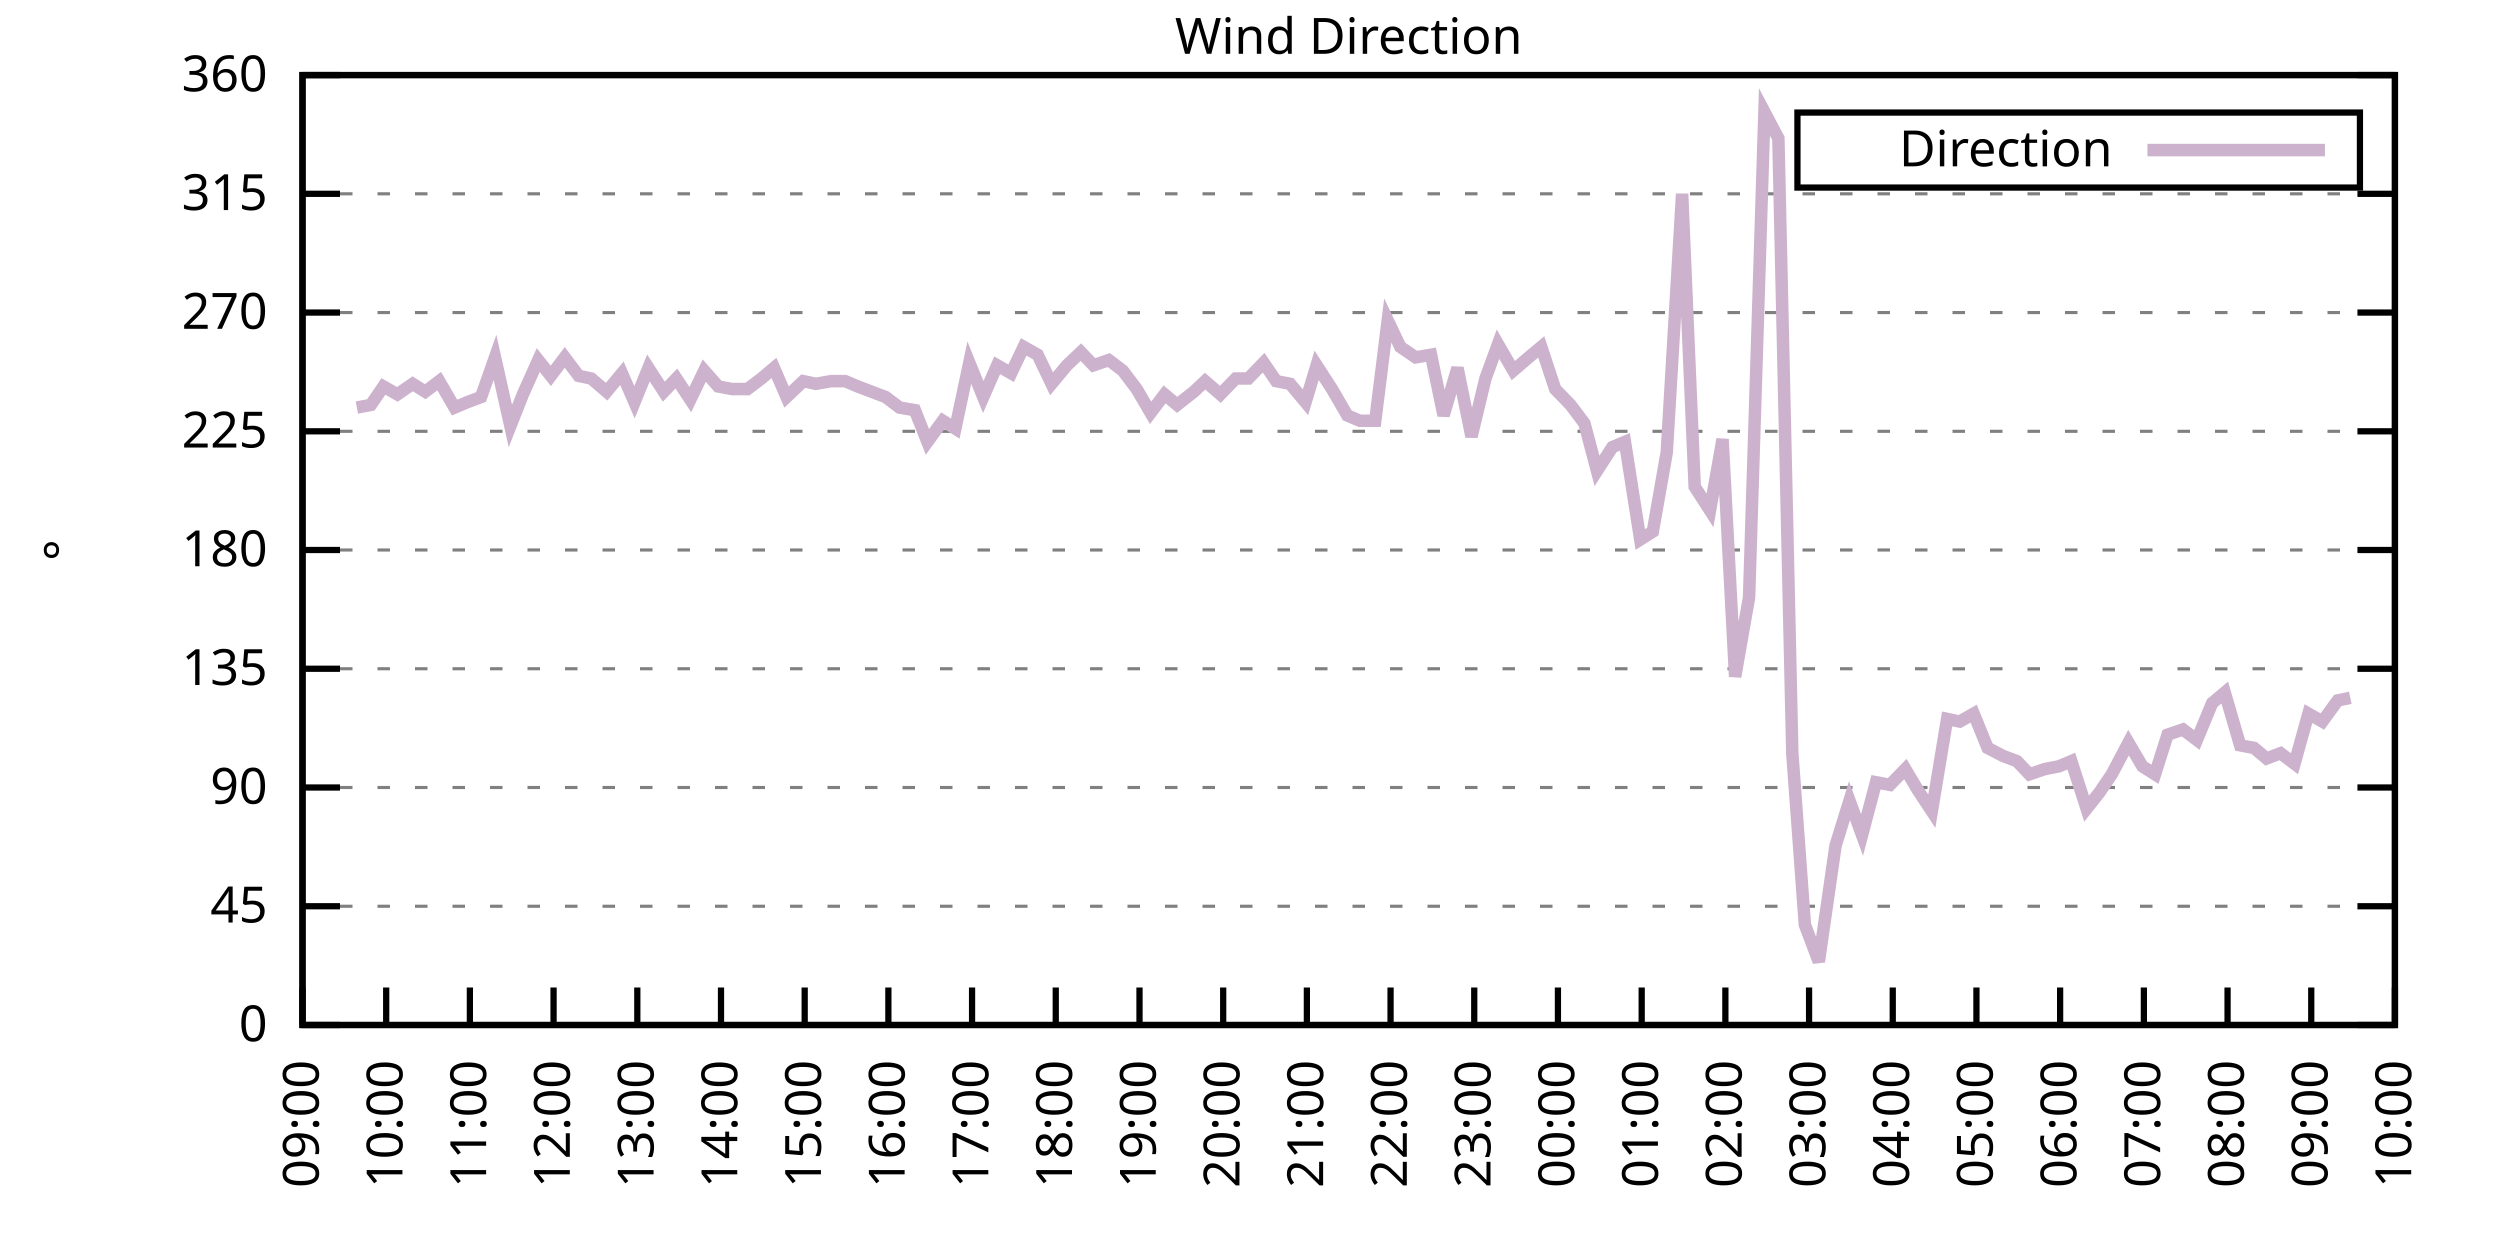
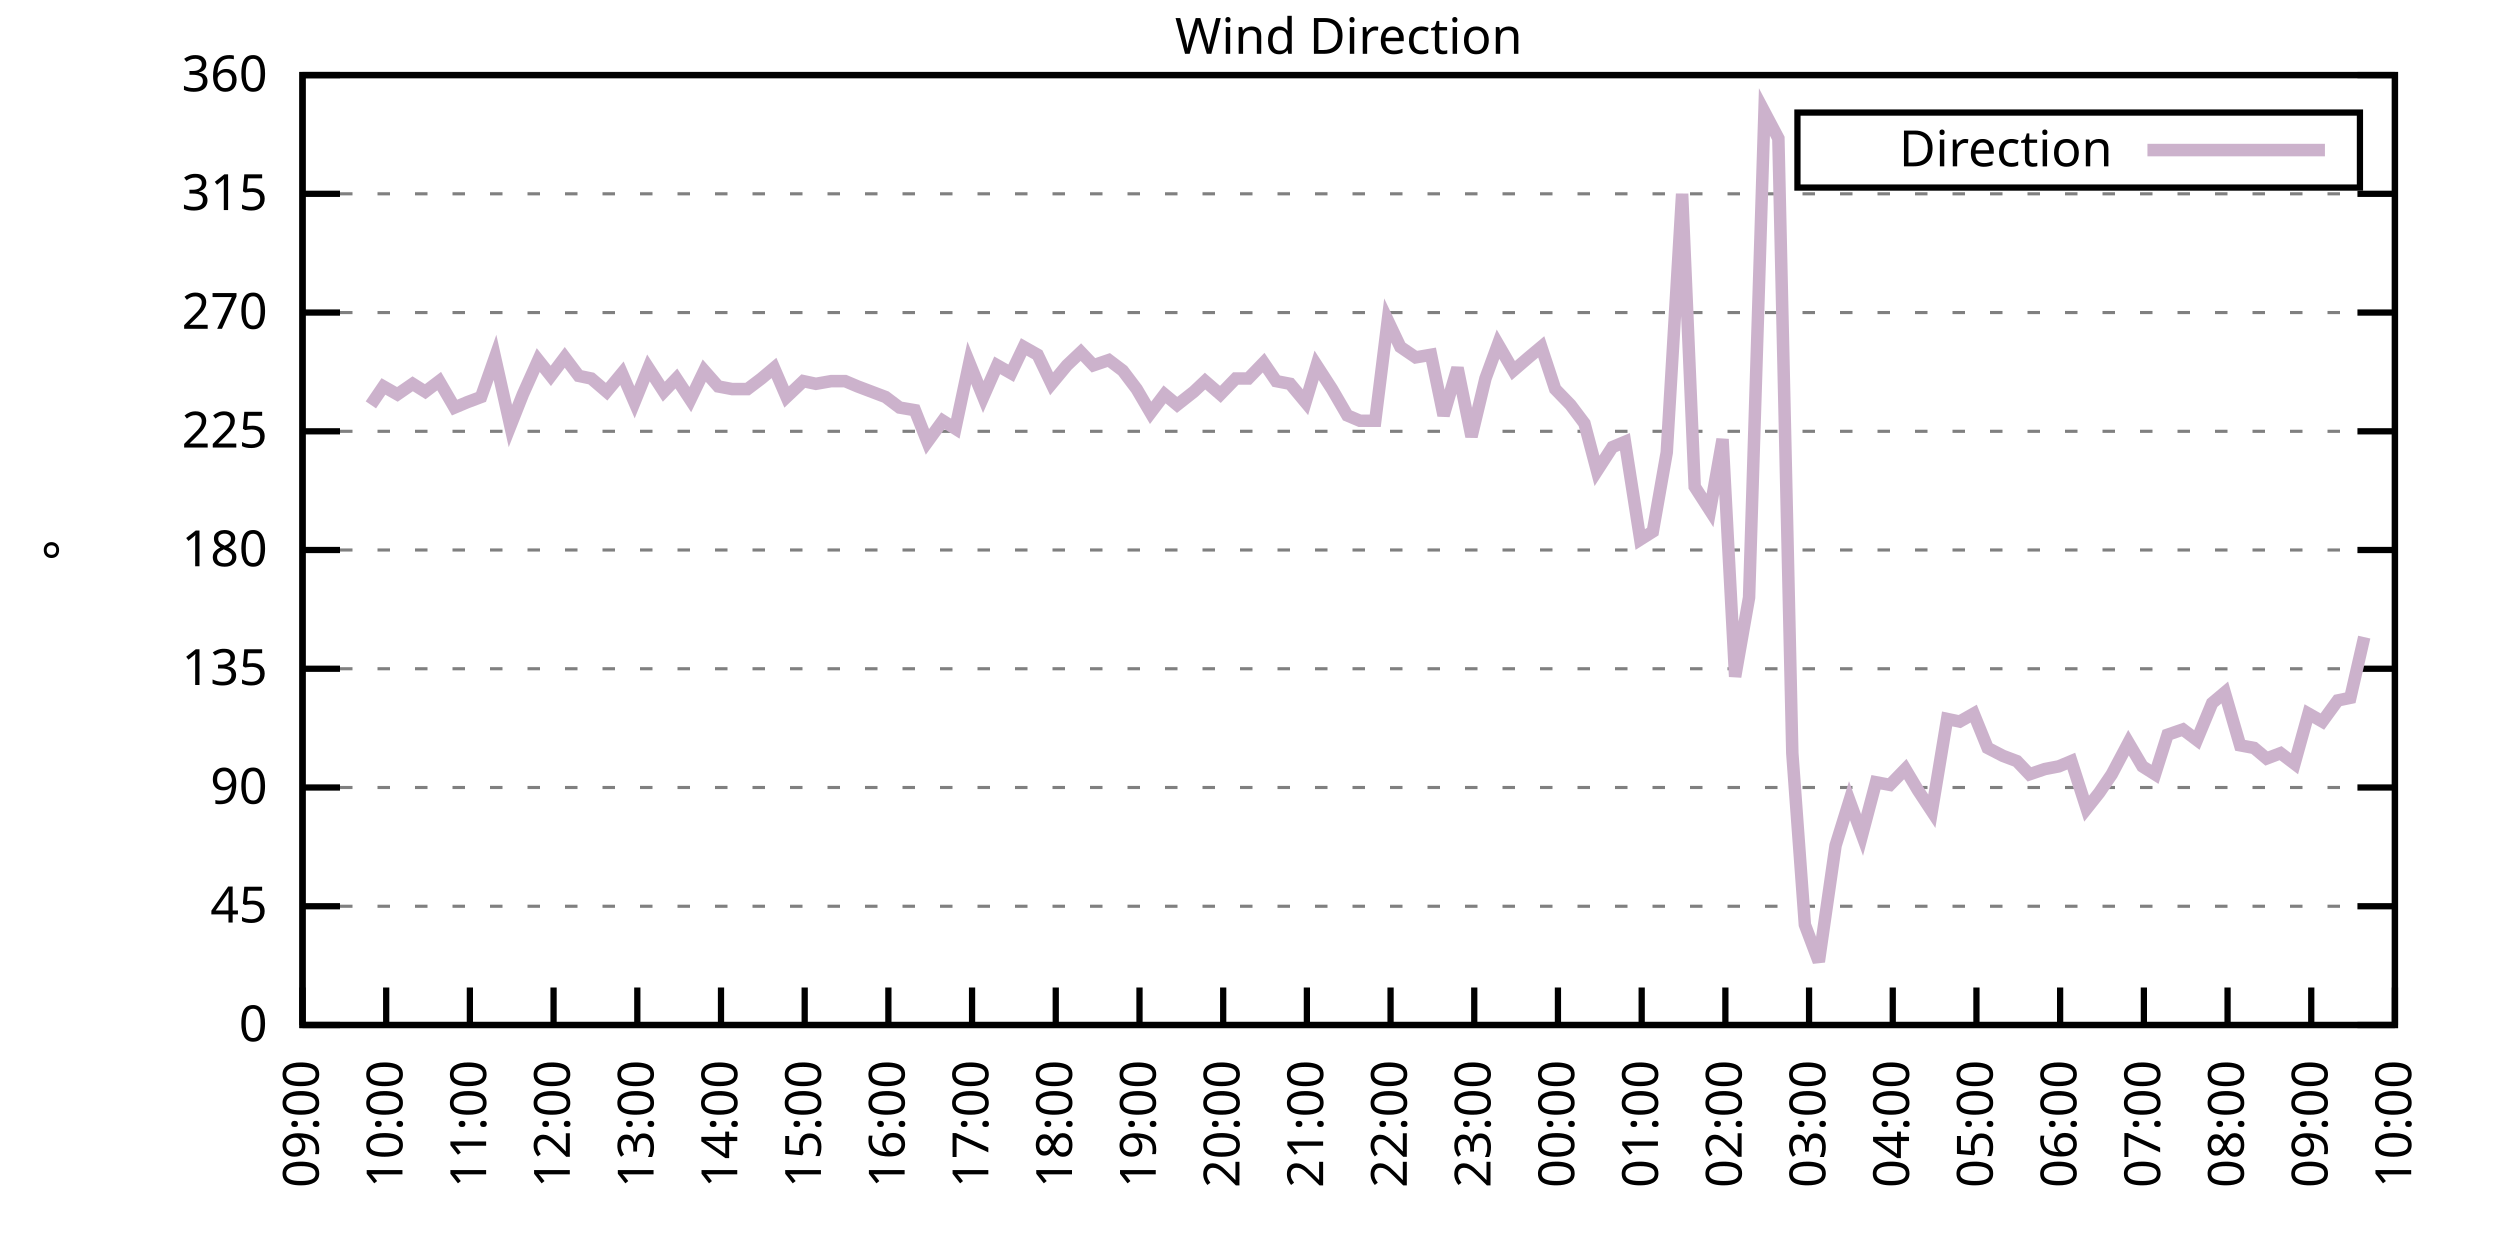
<svg xmlns="http://www.w3.org/2000/svg" xmlns:xlink="http://www.w3.org/1999/xlink" width="400" height="200" viewBox="0 0 400 200">
  <g id="gnuplot_canvas">
    <rect x="0" y="0" width="400" height="200" fill="none" />
    <defs>
      <circle id="gpDot" r="0.5" stroke-width="0.5" stroke="currentColor" />
      <path id="gpPt0" stroke-width="0.333" stroke="currentColor" d="M-1,0 h2 M0,-1 v2" />
      <path id="gpPt1" stroke-width="0.333" stroke="currentColor" d="M-1,-1 L1,1 M1,-1 L-1,1" />
      <path id="gpPt2" stroke-width="0.333" stroke="currentColor" d="M-1,0 L1,0 M0,-1 L0,1 M-1,-1 L1,1 M-1,1 L1,-1" />
      <rect id="gpPt3" stroke-width="0.333" stroke="currentColor" x="-1" y="-1" width="2" height="2" />
      <rect id="gpPt4" stroke-width="0.333" stroke="currentColor" fill="currentColor" x="-1" y="-1" width="2" height="2" />
      <circle id="gpPt5" stroke-width="0.333" stroke="currentColor" cx="0" cy="0" r="1" />
      <use xlink:href="#gpPt5" id="gpPt6" fill="currentColor" stroke="none" />
      <path id="gpPt7" stroke-width="0.333" stroke="currentColor" d="M0,-1.33 L-1.33,0.67 L1.33,0.67 z" />
      <use xlink:href="#gpPt7" id="gpPt8" fill="currentColor" stroke="none" />
      <use xlink:href="#gpPt7" id="gpPt9" stroke="currentColor" transform="rotate(180)" />
      <use xlink:href="#gpPt9" id="gpPt10" fill="currentColor" stroke="none" />
      <use xlink:href="#gpPt3" id="gpPt11" stroke="currentColor" transform="rotate(45)" />
      <use xlink:href="#gpPt11" id="gpPt12" fill="currentColor" stroke="none" />
      <path id="gpPt13" stroke-width="0.333" stroke="currentColor" d="M0,1.330 L1.265,0.411 L0.782,-1.067 L-0.782,-1.076 L-1.265,0.411 z" />
      <use xlink:href="#gpPt13" id="gpPt14" fill="currentColor" stroke="none" />
      <filter id="textbox" filterUnits="objectBoundingBox" x="0" y="0" height="1" width="1">
        <feFlood flood-color="white" flood-opacity="1" result="bgnd" />
        <feComposite in="SourceGraphic" in2="bgnd" operator="atop" />
      </filter>
      <filter id="greybox" filterUnits="objectBoundingBox" x="0" y="0" height="1" width="1">
        <feFlood flood-color="lightgrey" flood-opacity="1" result="grey" />
        <feComposite in="SourceGraphic" in2="grey" operator="atop" />
      </filter>
    </defs>
    <g fill="none" color="white" stroke="currentColor" stroke-width="1.00" stroke-linecap="butt" stroke-linejoin="miter">
</g>
    <g fill="none" color="black" stroke="currentColor" stroke-width="1.00" stroke-linecap="butt" stroke-linejoin="miter">
      <g stroke="none" shape-rendering="crispEdges">
        <polygon fill="rgb(255, 255, 255)" points="48.40,164.00 383.18,164.00 383.18,12.02 48.40,12.02 " />
      </g>
    </g>
    <g fill="none" color="black" stroke="currentColor" stroke-width="1.00" stroke-linecap="butt" stroke-linejoin="miter">
</g>
    <g fill="none" color="black" stroke="black" stroke-width="0.50" stroke-linecap="butt" stroke-linejoin="miter">
</g>
    <g fill="none" color="gray" stroke="currentColor" stroke-width="0.50" stroke-linecap="butt" stroke-linejoin="miter">
      <path stroke="gray" stroke-dasharray="2,4" class="gridline" d="M48.40,164.00 L383.19,164.00  " />
    </g>
    <g fill="none" color="gray" stroke="gray" stroke-width="1.00" stroke-linecap="butt" stroke-linejoin="miter">
</g>
    <g fill="none" color="black" stroke="currentColor" stroke-width="1.00" stroke-linecap="butt" stroke-linejoin="miter">
      <path stroke="black" d="M48.40,164.00 L54.40,164.00 M383.19,164.00 L377.19,164.00  " />
      <g transform="translate(42.80,166.60)" stroke="none" fill="black" font-family="Sans" font-size="8.00" text-anchor="end">
        <text>
          <tspan font-family="Sans"> 0</tspan>
        </text>
      </g>
    </g>
    <g fill="none" color="black" stroke="currentColor" stroke-width="1.00" stroke-linecap="butt" stroke-linejoin="miter">
</g>
    <g fill="none" color="black" stroke="black" stroke-width="0.50" stroke-linecap="butt" stroke-linejoin="miter">
</g>
    <g fill="none" color="gray" stroke="currentColor" stroke-width="0.50" stroke-linecap="butt" stroke-linejoin="miter">
      <path stroke="gray" stroke-dasharray="2,4" class="gridline" d="M48.40,145.00 L383.19,145.00  " />
    </g>
    <g fill="none" color="gray" stroke="gray" stroke-width="1.00" stroke-linecap="butt" stroke-linejoin="miter">
</g>
    <g fill="none" color="black" stroke="currentColor" stroke-width="1.00" stroke-linecap="butt" stroke-linejoin="miter">
      <path stroke="black" d="M48.40,145.00 L54.40,145.00 M383.19,145.00 L377.19,145.00  " />
      <g transform="translate(42.80,147.60)" stroke="none" fill="black" font-family="Sans" font-size="8.00" text-anchor="end">
        <text>
          <tspan font-family="Sans"> 45</tspan>
        </text>
      </g>
    </g>
    <g fill="none" color="black" stroke="currentColor" stroke-width="1.00" stroke-linecap="butt" stroke-linejoin="miter">
</g>
    <g fill="none" color="black" stroke="black" stroke-width="0.50" stroke-linecap="butt" stroke-linejoin="miter">
</g>
    <g fill="none" color="gray" stroke="currentColor" stroke-width="0.50" stroke-linecap="butt" stroke-linejoin="miter">
      <path stroke="gray" stroke-dasharray="2,4" class="gridline" d="M48.40,126.00 L383.19,126.00  " />
    </g>
    <g fill="none" color="gray" stroke="gray" stroke-width="1.00" stroke-linecap="butt" stroke-linejoin="miter">
</g>
    <g fill="none" color="black" stroke="currentColor" stroke-width="1.00" stroke-linecap="butt" stroke-linejoin="miter">
      <path stroke="black" d="M48.40,126.00 L54.40,126.00 M383.19,126.00 L377.19,126.00  " />
      <g transform="translate(42.80,128.60)" stroke="none" fill="black" font-family="Sans" font-size="8.00" text-anchor="end">
        <text>
          <tspan font-family="Sans"> 90</tspan>
        </text>
      </g>
    </g>
    <g fill="none" color="black" stroke="currentColor" stroke-width="1.00" stroke-linecap="butt" stroke-linejoin="miter">
</g>
    <g fill="none" color="black" stroke="black" stroke-width="0.50" stroke-linecap="butt" stroke-linejoin="miter">
</g>
    <g fill="none" color="gray" stroke="currentColor" stroke-width="0.50" stroke-linecap="butt" stroke-linejoin="miter">
      <path stroke="gray" stroke-dasharray="2,4" class="gridline" d="M48.40,107.00 L383.19,107.00  " />
    </g>
    <g fill="none" color="gray" stroke="gray" stroke-width="1.00" stroke-linecap="butt" stroke-linejoin="miter">
</g>
    <g fill="none" color="black" stroke="currentColor" stroke-width="1.00" stroke-linecap="butt" stroke-linejoin="miter">
      <path stroke="black" d="M48.40,107.00 L54.40,107.00 M383.19,107.00 L377.19,107.00  " />
      <g transform="translate(42.80,109.60)" stroke="none" fill="black" font-family="Sans" font-size="8.00" text-anchor="end">
        <text>
          <tspan font-family="Sans"> 135</tspan>
        </text>
      </g>
    </g>
    <g fill="none" color="black" stroke="currentColor" stroke-width="1.00" stroke-linecap="butt" stroke-linejoin="miter">
</g>
    <g fill="none" color="black" stroke="black" stroke-width="0.50" stroke-linecap="butt" stroke-linejoin="miter">
</g>
    <g fill="none" color="gray" stroke="currentColor" stroke-width="0.50" stroke-linecap="butt" stroke-linejoin="miter">
      <path stroke="gray" stroke-dasharray="2,4" class="gridline" d="M48.40,88.00 L383.19,88.00  " />
    </g>
    <g fill="none" color="gray" stroke="gray" stroke-width="1.00" stroke-linecap="butt" stroke-linejoin="miter">
</g>
    <g fill="none" color="black" stroke="currentColor" stroke-width="1.00" stroke-linecap="butt" stroke-linejoin="miter">
      <path stroke="black" d="M48.40,88.00 L54.40,88.00 M383.19,88.00 L377.19,88.00  " />
      <g transform="translate(42.80,90.60)" stroke="none" fill="black" font-family="Sans" font-size="8.00" text-anchor="end">
        <text>
          <tspan font-family="Sans"> 180</tspan>
        </text>
      </g>
    </g>
    <g fill="none" color="black" stroke="currentColor" stroke-width="1.00" stroke-linecap="butt" stroke-linejoin="miter">
</g>
    <g fill="none" color="black" stroke="black" stroke-width="0.50" stroke-linecap="butt" stroke-linejoin="miter">
</g>
    <g fill="none" color="gray" stroke="currentColor" stroke-width="0.50" stroke-linecap="butt" stroke-linejoin="miter">
      <path stroke="gray" stroke-dasharray="2,4" class="gridline" d="M48.40,69.01 L383.19,69.01  " />
    </g>
    <g fill="none" color="gray" stroke="gray" stroke-width="1.00" stroke-linecap="butt" stroke-linejoin="miter">
</g>
    <g fill="none" color="black" stroke="currentColor" stroke-width="1.00" stroke-linecap="butt" stroke-linejoin="miter">
      <path stroke="black" d="M48.40,69.01 L54.40,69.01 M383.19,69.01 L377.19,69.01  " />
      <g transform="translate(42.80,71.61)" stroke="none" fill="black" font-family="Sans" font-size="8.00" text-anchor="end">
        <text>
          <tspan font-family="Sans"> 225</tspan>
        </text>
      </g>
    </g>
    <g fill="none" color="black" stroke="currentColor" stroke-width="1.00" stroke-linecap="butt" stroke-linejoin="miter">
</g>
    <g fill="none" color="black" stroke="black" stroke-width="0.50" stroke-linecap="butt" stroke-linejoin="miter">
</g>
    <g fill="none" color="gray" stroke="currentColor" stroke-width="0.50" stroke-linecap="butt" stroke-linejoin="miter">
      <path stroke="gray" stroke-dasharray="2,4" class="gridline" d="M48.40,50.01 L383.19,50.01  " />
    </g>
    <g fill="none" color="gray" stroke="gray" stroke-width="1.00" stroke-linecap="butt" stroke-linejoin="miter">
</g>
    <g fill="none" color="black" stroke="currentColor" stroke-width="1.00" stroke-linecap="butt" stroke-linejoin="miter">
      <path stroke="black" d="M48.40,50.01 L54.40,50.01 M383.19,50.01 L377.19,50.01  " />
      <g transform="translate(42.80,52.61)" stroke="none" fill="black" font-family="Sans" font-size="8.00" text-anchor="end">
        <text>
          <tspan font-family="Sans"> 270</tspan>
        </text>
      </g>
    </g>
    <g fill="none" color="black" stroke="currentColor" stroke-width="1.00" stroke-linecap="butt" stroke-linejoin="miter">
</g>
    <g fill="none" color="black" stroke="black" stroke-width="0.50" stroke-linecap="butt" stroke-linejoin="miter">
</g>
    <g fill="none" color="gray" stroke="currentColor" stroke-width="0.50" stroke-linecap="butt" stroke-linejoin="miter">
      <path stroke="gray" stroke-dasharray="2,4" class="gridline" d="M48.40,31.01 L383.19,31.01  " />
    </g>
    <g fill="none" color="gray" stroke="gray" stroke-width="1.00" stroke-linecap="butt" stroke-linejoin="miter">
</g>
    <g fill="none" color="black" stroke="currentColor" stroke-width="1.00" stroke-linecap="butt" stroke-linejoin="miter">
      <path stroke="black" d="M48.40,31.01 L54.40,31.01 M383.19,31.01 L377.19,31.01  " />
      <g transform="translate(42.80,33.61)" stroke="none" fill="black" font-family="Sans" font-size="8.00" text-anchor="end">
        <text>
          <tspan font-family="Sans"> 315</tspan>
        </text>
      </g>
    </g>
    <g fill="none" color="black" stroke="currentColor" stroke-width="1.00" stroke-linecap="butt" stroke-linejoin="miter">
</g>
    <g fill="none" color="black" stroke="black" stroke-width="0.50" stroke-linecap="butt" stroke-linejoin="miter">
</g>
    <g fill="none" color="gray" stroke="currentColor" stroke-width="0.50" stroke-linecap="butt" stroke-linejoin="miter">
      <path stroke="gray" stroke-dasharray="2,4" class="gridline" d="M48.40,12.01 L383.19,12.01  " />
    </g>
    <g fill="none" color="gray" stroke="gray" stroke-width="1.00" stroke-linecap="butt" stroke-linejoin="miter">
</g>
    <g fill="none" color="black" stroke="currentColor" stroke-width="1.00" stroke-linecap="butt" stroke-linejoin="miter">
      <path stroke="black" d="M48.40,12.01 L54.40,12.01 M383.19,12.01 L377.19,12.01  " />
      <g transform="translate(42.80,14.61)" stroke="none" fill="black" font-family="Sans" font-size="8.00" text-anchor="end">
        <text>
          <tspan font-family="Sans"> 360</tspan>
        </text>
      </g>
    </g>
    <g fill="none" color="black" stroke="currentColor" stroke-width="1.00" stroke-linecap="butt" stroke-linejoin="miter">
      <path stroke="black" d="M48.40,164.00 L48.40,158.00  " />
      <g transform="translate(51.00,169.60) rotate(270.00)" stroke="none" fill="black" font-family="Sans" font-size="8.00" text-anchor="end">
        <text>
          <tspan font-family="Sans">09:00</tspan>
        </text>
      </g>
    </g>
    <g fill="none" color="black" stroke="currentColor" stroke-width="1.00" stroke-linecap="butt" stroke-linejoin="miter">
      <path stroke="black" d="M61.79,164.00 L61.79,158.00  " />
      <g transform="translate(64.39,169.60) rotate(270.00)" stroke="none" fill="black" font-family="Sans" font-size="8.00" text-anchor="end">
        <text>
          <tspan font-family="Sans">10:00</tspan>
        </text>
      </g>
    </g>
    <g fill="none" color="black" stroke="currentColor" stroke-width="1.00" stroke-linecap="butt" stroke-linejoin="miter">
      <path stroke="black" d="M75.18,164.00 L75.18,158.00  " />
      <g transform="translate(77.78,169.60) rotate(270.00)" stroke="none" fill="black" font-family="Sans" font-size="8.00" text-anchor="end">
        <text>
          <tspan font-family="Sans">11:00</tspan>
        </text>
      </g>
    </g>
    <g fill="none" color="black" stroke="currentColor" stroke-width="1.00" stroke-linecap="butt" stroke-linejoin="miter">
      <path stroke="black" d="M88.57,164.00 L88.57,158.00  " />
      <g transform="translate(91.17,169.60) rotate(270.00)" stroke="none" fill="black" font-family="Sans" font-size="8.00" text-anchor="end">
        <text>
          <tspan font-family="Sans">12:00</tspan>
        </text>
      </g>
    </g>
    <g fill="none" color="black" stroke="currentColor" stroke-width="1.00" stroke-linecap="butt" stroke-linejoin="miter">
      <path stroke="black" d="M101.97,164.00 L101.97,158.00  " />
      <g transform="translate(104.57,169.60) rotate(270.00)" stroke="none" fill="black" font-family="Sans" font-size="8.00" text-anchor="end">
        <text>
          <tspan font-family="Sans">13:00</tspan>
        </text>
      </g>
    </g>
    <g fill="none" color="black" stroke="currentColor" stroke-width="1.00" stroke-linecap="butt" stroke-linejoin="miter">
      <path stroke="black" d="M115.36,164.00 L115.36,158.00  " />
      <g transform="translate(117.96,169.60) rotate(270.00)" stroke="none" fill="black" font-family="Sans" font-size="8.00" text-anchor="end">
        <text>
          <tspan font-family="Sans">14:00</tspan>
        </text>
      </g>
    </g>
    <g fill="none" color="black" stroke="currentColor" stroke-width="1.00" stroke-linecap="butt" stroke-linejoin="miter">
      <path stroke="black" d="M128.75,164.00 L128.75,158.00  " />
      <g transform="translate(131.35,169.60) rotate(270.00)" stroke="none" fill="black" font-family="Sans" font-size="8.00" text-anchor="end">
        <text>
          <tspan font-family="Sans">15:00</tspan>
        </text>
      </g>
    </g>
    <g fill="none" color="black" stroke="currentColor" stroke-width="1.00" stroke-linecap="butt" stroke-linejoin="miter">
      <path stroke="black" d="M142.14,164.00 L142.14,158.00  " />
      <g transform="translate(144.74,169.60) rotate(270.00)" stroke="none" fill="black" font-family="Sans" font-size="8.00" text-anchor="end">
        <text>
          <tspan font-family="Sans">16:00</tspan>
        </text>
      </g>
    </g>
    <g fill="none" color="black" stroke="currentColor" stroke-width="1.00" stroke-linecap="butt" stroke-linejoin="miter">
      <path stroke="black" d="M155.53,164.00 L155.53,158.00  " />
      <g transform="translate(158.13,169.60) rotate(270.00)" stroke="none" fill="black" font-family="Sans" font-size="8.00" text-anchor="end">
        <text>
          <tspan font-family="Sans">17:00</tspan>
        </text>
      </g>
    </g>
    <g fill="none" color="black" stroke="currentColor" stroke-width="1.00" stroke-linecap="butt" stroke-linejoin="miter">
      <path stroke="black" d="M168.92,164.00 L168.92,158.00  " />
      <g transform="translate(171.52,169.60) rotate(270.00)" stroke="none" fill="black" font-family="Sans" font-size="8.00" text-anchor="end">
        <text>
          <tspan font-family="Sans">18:00</tspan>
        </text>
      </g>
    </g>
    <g fill="none" color="black" stroke="currentColor" stroke-width="1.00" stroke-linecap="butt" stroke-linejoin="miter">
      <path stroke="black" d="M182.32,164.00 L182.32,158.00  " />
      <g transform="translate(184.92,169.60) rotate(270.00)" stroke="none" fill="black" font-family="Sans" font-size="8.00" text-anchor="end">
        <text>
          <tspan font-family="Sans">19:00</tspan>
        </text>
      </g>
    </g>
    <g fill="none" color="black" stroke="currentColor" stroke-width="1.00" stroke-linecap="butt" stroke-linejoin="miter">
      <path stroke="black" d="M195.71,164.00 L195.71,158.00  " />
      <g transform="translate(198.31,169.60) rotate(270.00)" stroke="none" fill="black" font-family="Sans" font-size="8.00" text-anchor="end">
        <text>
          <tspan font-family="Sans">20:00</tspan>
        </text>
      </g>
    </g>
    <g fill="none" color="black" stroke="currentColor" stroke-width="1.00" stroke-linecap="butt" stroke-linejoin="miter">
      <path stroke="black" d="M209.10,164.00 L209.10,158.00  " />
      <g transform="translate(211.70,169.60) rotate(270.00)" stroke="none" fill="black" font-family="Sans" font-size="8.00" text-anchor="end">
        <text>
          <tspan font-family="Sans">21:00</tspan>
        </text>
      </g>
    </g>
    <g fill="none" color="black" stroke="currentColor" stroke-width="1.00" stroke-linecap="butt" stroke-linejoin="miter">
      <path stroke="black" d="M222.49,164.00 L222.49,158.00  " />
      <g transform="translate(225.09,169.60) rotate(270.00)" stroke="none" fill="black" font-family="Sans" font-size="8.00" text-anchor="end">
        <text>
          <tspan font-family="Sans">22:00</tspan>
        </text>
      </g>
    </g>
    <g fill="none" color="black" stroke="currentColor" stroke-width="1.00" stroke-linecap="butt" stroke-linejoin="miter">
      <path stroke="black" d="M235.88,164.00 L235.88,158.00  " />
      <g transform="translate(238.48,169.60) rotate(270.00)" stroke="none" fill="black" font-family="Sans" font-size="8.00" text-anchor="end">
        <text>
          <tspan font-family="Sans">23:00</tspan>
        </text>
      </g>
    </g>
    <g fill="none" color="black" stroke="currentColor" stroke-width="1.00" stroke-linecap="butt" stroke-linejoin="miter">
      <path stroke="black" d="M249.27,164.00 L249.27,158.00  " />
      <g transform="translate(251.87,169.60) rotate(270.00)" stroke="none" fill="black" font-family="Sans" font-size="8.00" text-anchor="end">
        <text>
          <tspan font-family="Sans">00:00</tspan>
        </text>
      </g>
    </g>
    <g fill="none" color="black" stroke="currentColor" stroke-width="1.00" stroke-linecap="butt" stroke-linejoin="miter">
      <path stroke="black" d="M262.67,164.00 L262.67,158.00  " />
      <g transform="translate(265.27,169.60) rotate(270.00)" stroke="none" fill="black" font-family="Sans" font-size="8.00" text-anchor="end">
        <text>
          <tspan font-family="Sans">01:00</tspan>
        </text>
      </g>
    </g>
    <g fill="none" color="black" stroke="currentColor" stroke-width="1.00" stroke-linecap="butt" stroke-linejoin="miter">
      <path stroke="black" d="M276.06,164.00 L276.06,158.00  " />
      <g transform="translate(278.66,169.60) rotate(270.00)" stroke="none" fill="black" font-family="Sans" font-size="8.00" text-anchor="end">
        <text>
          <tspan font-family="Sans">02:00</tspan>
        </text>
      </g>
    </g>
    <g fill="none" color="black" stroke="currentColor" stroke-width="1.00" stroke-linecap="butt" stroke-linejoin="miter">
      <path stroke="black" d="M289.45,164.00 L289.45,158.00  " />
      <g transform="translate(292.05,169.60) rotate(270.00)" stroke="none" fill="black" font-family="Sans" font-size="8.00" text-anchor="end">
        <text>
          <tspan font-family="Sans">03:00</tspan>
        </text>
      </g>
    </g>
    <g fill="none" color="black" stroke="currentColor" stroke-width="1.00" stroke-linecap="butt" stroke-linejoin="miter">
      <path stroke="black" d="M302.84,164.00 L302.84,158.00  " />
      <g transform="translate(305.44,169.60) rotate(270.00)" stroke="none" fill="black" font-family="Sans" font-size="8.00" text-anchor="end">
        <text>
          <tspan font-family="Sans">04:00</tspan>
        </text>
      </g>
    </g>
    <g fill="none" color="black" stroke="currentColor" stroke-width="1.00" stroke-linecap="butt" stroke-linejoin="miter">
      <path stroke="black" d="M316.23,164.00 L316.23,158.00  " />
      <g transform="translate(318.83,169.60) rotate(270.00)" stroke="none" fill="black" font-family="Sans" font-size="8.00" text-anchor="end">
        <text>
          <tspan font-family="Sans">05:00</tspan>
        </text>
      </g>
    </g>
    <g fill="none" color="black" stroke="currentColor" stroke-width="1.00" stroke-linecap="butt" stroke-linejoin="miter">
      <path stroke="black" d="M329.62,164.00 L329.62,158.00  " />
      <g transform="translate(332.22,169.60) rotate(270.00)" stroke="none" fill="black" font-family="Sans" font-size="8.00" text-anchor="end">
        <text>
          <tspan font-family="Sans">06:00</tspan>
        </text>
      </g>
    </g>
    <g fill="none" color="black" stroke="currentColor" stroke-width="1.00" stroke-linecap="butt" stroke-linejoin="miter">
      <path stroke="black" d="M343.02,164.00 L343.02,158.00  " />
      <g transform="translate(345.62,169.60) rotate(270.00)" stroke="none" fill="black" font-family="Sans" font-size="8.00" text-anchor="end">
        <text>
          <tspan font-family="Sans">07:00</tspan>
        </text>
      </g>
    </g>
    <g fill="none" color="black" stroke="currentColor" stroke-width="1.00" stroke-linecap="butt" stroke-linejoin="miter">
      <path stroke="black" d="M356.41,164.00 L356.41,158.00  " />
      <g transform="translate(359.01,169.60) rotate(270.00)" stroke="none" fill="black" font-family="Sans" font-size="8.00" text-anchor="end">
        <text>
          <tspan font-family="Sans">08:00</tspan>
        </text>
      </g>
    </g>
    <g fill="none" color="black" stroke="currentColor" stroke-width="1.00" stroke-linecap="butt" stroke-linejoin="miter">
      <path stroke="black" d="M369.80,164.00 L369.80,158.00  " />
      <g transform="translate(372.40,169.60) rotate(270.00)" stroke="none" fill="black" font-family="Sans" font-size="8.00" text-anchor="end">
        <text>
          <tspan font-family="Sans">09:00</tspan>
        </text>
      </g>
    </g>
    <g fill="none" color="black" stroke="currentColor" stroke-width="1.00" stroke-linecap="butt" stroke-linejoin="miter">
      <path stroke="black" d="M383.19,164.00 L383.19,158.00  " />
      <g transform="translate(385.79,169.60) rotate(270.00)" stroke="none" fill="black" font-family="Sans" font-size="8.00" text-anchor="end">
        <text>
          <tspan font-family="Sans">10:00</tspan>
        </text>
      </g>
    </g>
    <g fill="none" color="black" stroke="currentColor" stroke-width="1.00" stroke-linecap="butt" stroke-linejoin="miter">
</g>
    <g fill="none" color="black" stroke="currentColor" stroke-width="1.00" stroke-linecap="butt" stroke-linejoin="miter">
      <path stroke="black" d="M48.40,12.01 L48.40,164.00 L383.19,164.00 L383.19,12.01 L48.40,12.01 Z  " />
    </g>
    <g fill="none" color="black" stroke="currentColor" stroke-width="1.00" stroke-linecap="butt" stroke-linejoin="miter">
</g>
    <g fill="none" color="black" stroke="currentColor" stroke-width="1.00" stroke-linecap="butt" stroke-linejoin="miter">
      <path stroke="black" d="M287.59,30.01 L287.59,18.01 L377.59,18.01 L377.59,30.01 L287.59,30.01 Z  " />
    </g>
    <g id="Wind_direction_plot_1">
      <g fill="none" color="white" stroke="black" stroke-width="2.00" stroke-linecap="butt" stroke-linejoin="miter">
</g>
      <g fill="none" color="black" stroke="currentColor" stroke-width="2.00" stroke-linecap="butt" stroke-linejoin="miter">
        <g transform="translate(337.99,26.61)" stroke="none" fill="black" font-family="Sans" font-size="8.00" text-anchor="end">
          <text>
            <tspan font-family="Sans">Direction</tspan>
          </text>
        </g>
      </g>
      <g fill="none" color="black" stroke="currentColor" stroke-width="2.00" stroke-linecap="butt" stroke-linejoin="miter">
-         <path stroke="rgb(204, 178, 204)" d="M343.59,24.01 L371.99,24.01 M57.10,65.21 L59.34,64.78 L61.35,61.83 L63.58,63.10 L66.03,61.41 L68.04,62.67   L70.27,60.98 L72.73,65.21 L74.74,64.36 L76.97,63.52 L79.20,57.18 L81.66,68.16 L83.66,63.10 L86.12,57.61   L88.13,60.14 L90.36,57.18 L92.59,60.14 L94.60,60.56 L97.06,62.67 L99.51,59.72 L101.52,64.36 L103.75,58.87   L106.21,62.67 L108.22,60.56 L110.45,63.94 L112.68,59.30 L114.91,61.83 L117.14,62.25 L119.60,62.25 L121.83,60.56   L123.84,58.87 L125.85,63.52 L128.53,60.98 L130.54,61.41 L132.99,60.98 L135.22,60.98 L137.23,61.83 L141.69,63.52   L143.93,65.21 L146.38,65.63 L148.39,70.70 L150.85,67.32 L152.85,68.58 L155.09,58.03 L157.32,63.52 L159.55,58.45   L161.78,59.72 L163.79,55.50 L166.02,56.76 L168.25,61.41 L170.71,58.45 L172.94,56.34 L174.95,58.45 L177.41,57.61   L179.64,59.30 L181.87,62.25 L184.10,66.05 L186.33,63.10 L188.34,64.78 L191.02,62.67 L192.81,60.98 L195.26,63.10   L197.72,60.56 L199.73,60.56 L202.18,58.03 L204.19,60.98 L206.42,61.41 L208.88,64.36 L210.66,58.45 L213.12,62.25   L215.57,66.47 L217.58,67.32 L220.04,67.32 L222.04,51.27 L224.05,55.50 L226.51,57.18 L228.96,56.76 L230.97,66.47   L233.20,58.87 L235.44,69.85 L237.67,60.56 L239.68,55.07 L242.13,59.30 L244.59,57.18 L246.60,55.50 L248.83,62.25   L251.28,64.78 L253.51,67.74 L255.52,75.34 L257.98,71.54 L259.99,70.70 L262.44,86.32 L264.45,85.05 L266.68,72.38   L269.14,31.01 L271.15,77.87 L273.60,81.67 L275.61,70.27 L277.62,108.27 L279.85,95.60 L282.31,17.92 L284.54,22.14   L286.77,120.51 L288.78,147.96 L291.01,153.87 L293.69,135.29 L295.92,128.11 L297.93,133.60 L300.16,125.16 L302.39,125.58   L304.85,123.05 L306.86,126.42 L309.09,129.80 L311.54,115.03 L313.55,115.45 L315.79,114.18 L318.02,119.67 L320.47,120.94   L322.70,121.78 L324.71,123.89 L327.17,123.05 L329.40,122.62 L331.41,121.78 L333.86,129.38 L335.87,126.85 L337.88,123.89   L340.56,118.83 L342.79,122.62 L344.80,123.89 L346.81,117.56 L349.26,116.71 L351.50,118.40 L353.95,112.49 L355.96,110.80   L358.42,119.25 L360.65,119.67 L362.66,121.36 L364.89,120.51 L367.12,122.20 L369.35,114.18 L371.58,115.45 L374.04,112.07   L376.05,111.65  " />
+         <path stroke="rgb(204, 178, 204)" d="M343.59,24.01 L371.99,24.01 M59.34,64.78 L61.35,61.83 L63.58,63.10 L66.03,61.41 L68.04,62.67 L70.27,60.98   L72.73,65.21 L74.74,64.36 L76.97,63.52 L79.20,57.18 L81.66,68.16 L83.66,63.10 L86.12,57.61 L88.13,60.14   L90.36,57.18 L92.59,60.14 L94.60,60.56 L97.06,62.67 L99.51,59.72 L101.52,64.36 L103.75,58.87 L106.21,62.67   L108.22,60.56 L110.45,63.94 L112.68,59.30 L114.91,61.83 L117.14,62.25 L119.60,62.25 L121.83,60.56 L123.84,58.87   L125.85,63.52 L128.53,60.98 L130.54,61.41 L132.99,60.98 L135.22,60.98 L137.23,61.83 L141.69,63.52 L143.93,65.21   L146.38,65.63 L148.39,70.70 L150.85,67.32 L152.85,68.58 L155.09,58.03 L157.32,63.52 L159.55,58.45 L161.78,59.72   L163.79,55.50 L166.02,56.76 L168.25,61.41 L170.71,58.45 L172.94,56.34 L174.95,58.45 L177.41,57.61 L179.64,59.30   L181.87,62.25 L184.10,66.05 L186.33,63.10 L188.34,64.78 L191.02,62.67 L192.81,60.98 L195.26,63.10 L197.72,60.56   L199.73,60.56 L202.18,58.03 L204.19,60.98 L206.42,61.41 L208.88,64.36 L210.66,58.45 L213.12,62.25 L215.57,66.47   L217.58,67.32 L220.04,67.32 L222.04,51.27 L224.05,55.50 L226.51,57.18 L228.96,56.76 L230.97,66.47 L233.20,58.87   L235.44,69.85 L237.67,60.56 L239.68,55.07 L242.13,59.30 L244.59,57.18 L246.60,55.50 L248.83,62.25 L251.28,64.78   L253.51,67.74 L255.52,75.34 L257.98,71.54 L259.99,70.70 L262.44,86.32 L264.45,85.05 L266.68,72.38 L269.14,31.01   L271.15,77.87 L273.60,81.67 L275.61,70.27 L277.62,108.27 L279.85,95.60 L282.31,17.92 L284.54,22.14 L286.77,120.51   L288.78,147.96 L291.01,153.87 L293.69,135.29 L295.92,128.11 L297.93,133.60 L300.16,125.16 L302.39,125.58 L304.85,123.05   L306.86,126.42 L309.09,129.80 L311.54,115.03 L313.55,115.45 L315.79,114.18 L318.02,119.67 L320.47,120.94 L322.70,121.78   L324.71,123.89 L327.17,123.05 L329.40,122.62 L331.41,121.78 L333.86,129.38 L335.87,126.85 L337.88,123.89 L340.56,118.83   L342.79,122.62 L344.80,123.89 L346.81,117.56 L349.26,116.71 L351.50,118.40 L353.95,112.49 L355.96,110.80 L358.42,119.25   L360.65,119.67 L362.66,121.36 L364.89,120.51 L367.12,122.20 L369.35,114.18 L371.58,115.45 L374.04,112.07 L376.05,111.65   L378.28,101.94  " />
      </g>
    </g>
    <g fill="none" color="black" stroke="currentColor" stroke-width="2.00" stroke-linecap="butt" stroke-linejoin="miter">
</g>
    <g fill="none" color="black" stroke="black" stroke-width="1.00" stroke-linecap="butt" stroke-linejoin="miter">
</g>
    <g fill="none" color="black" stroke="currentColor" stroke-width="1.00" stroke-linecap="butt" stroke-linejoin="miter">
      <path stroke="black" d="M48.40,12.01 L48.40,164.00 L383.19,164.00 L383.19,12.01 L48.40,12.01 Z  " />
      <g transform="translate(12.80,88.01) rotate(270.00)" stroke="none" fill="black" font-family="Sans" font-size="8.00" text-anchor="middle">
        <text>
          <tspan font-family="Sans">°</tspan>
        </text>
      </g>
    </g>
    <g fill="none" color="black" stroke="currentColor" stroke-width="1.00" stroke-linecap="butt" stroke-linejoin="miter">
</g>
    <g fill="none" color="black" stroke="currentColor" stroke-width="1.00" stroke-linecap="butt" stroke-linejoin="miter">
      <g transform="translate(215.79,8.61)" stroke="none" fill="black" font-family="Sans" font-size="8.00" text-anchor="middle">
        <text>
          <tspan font-family="Sans">Wind Direction</tspan>
        </text>
      </g>
    </g>
    <g fill="none" color="black" stroke="currentColor" stroke-width="1.00" stroke-linecap="butt" stroke-linejoin="miter">
</g>
  </g>
</svg>
